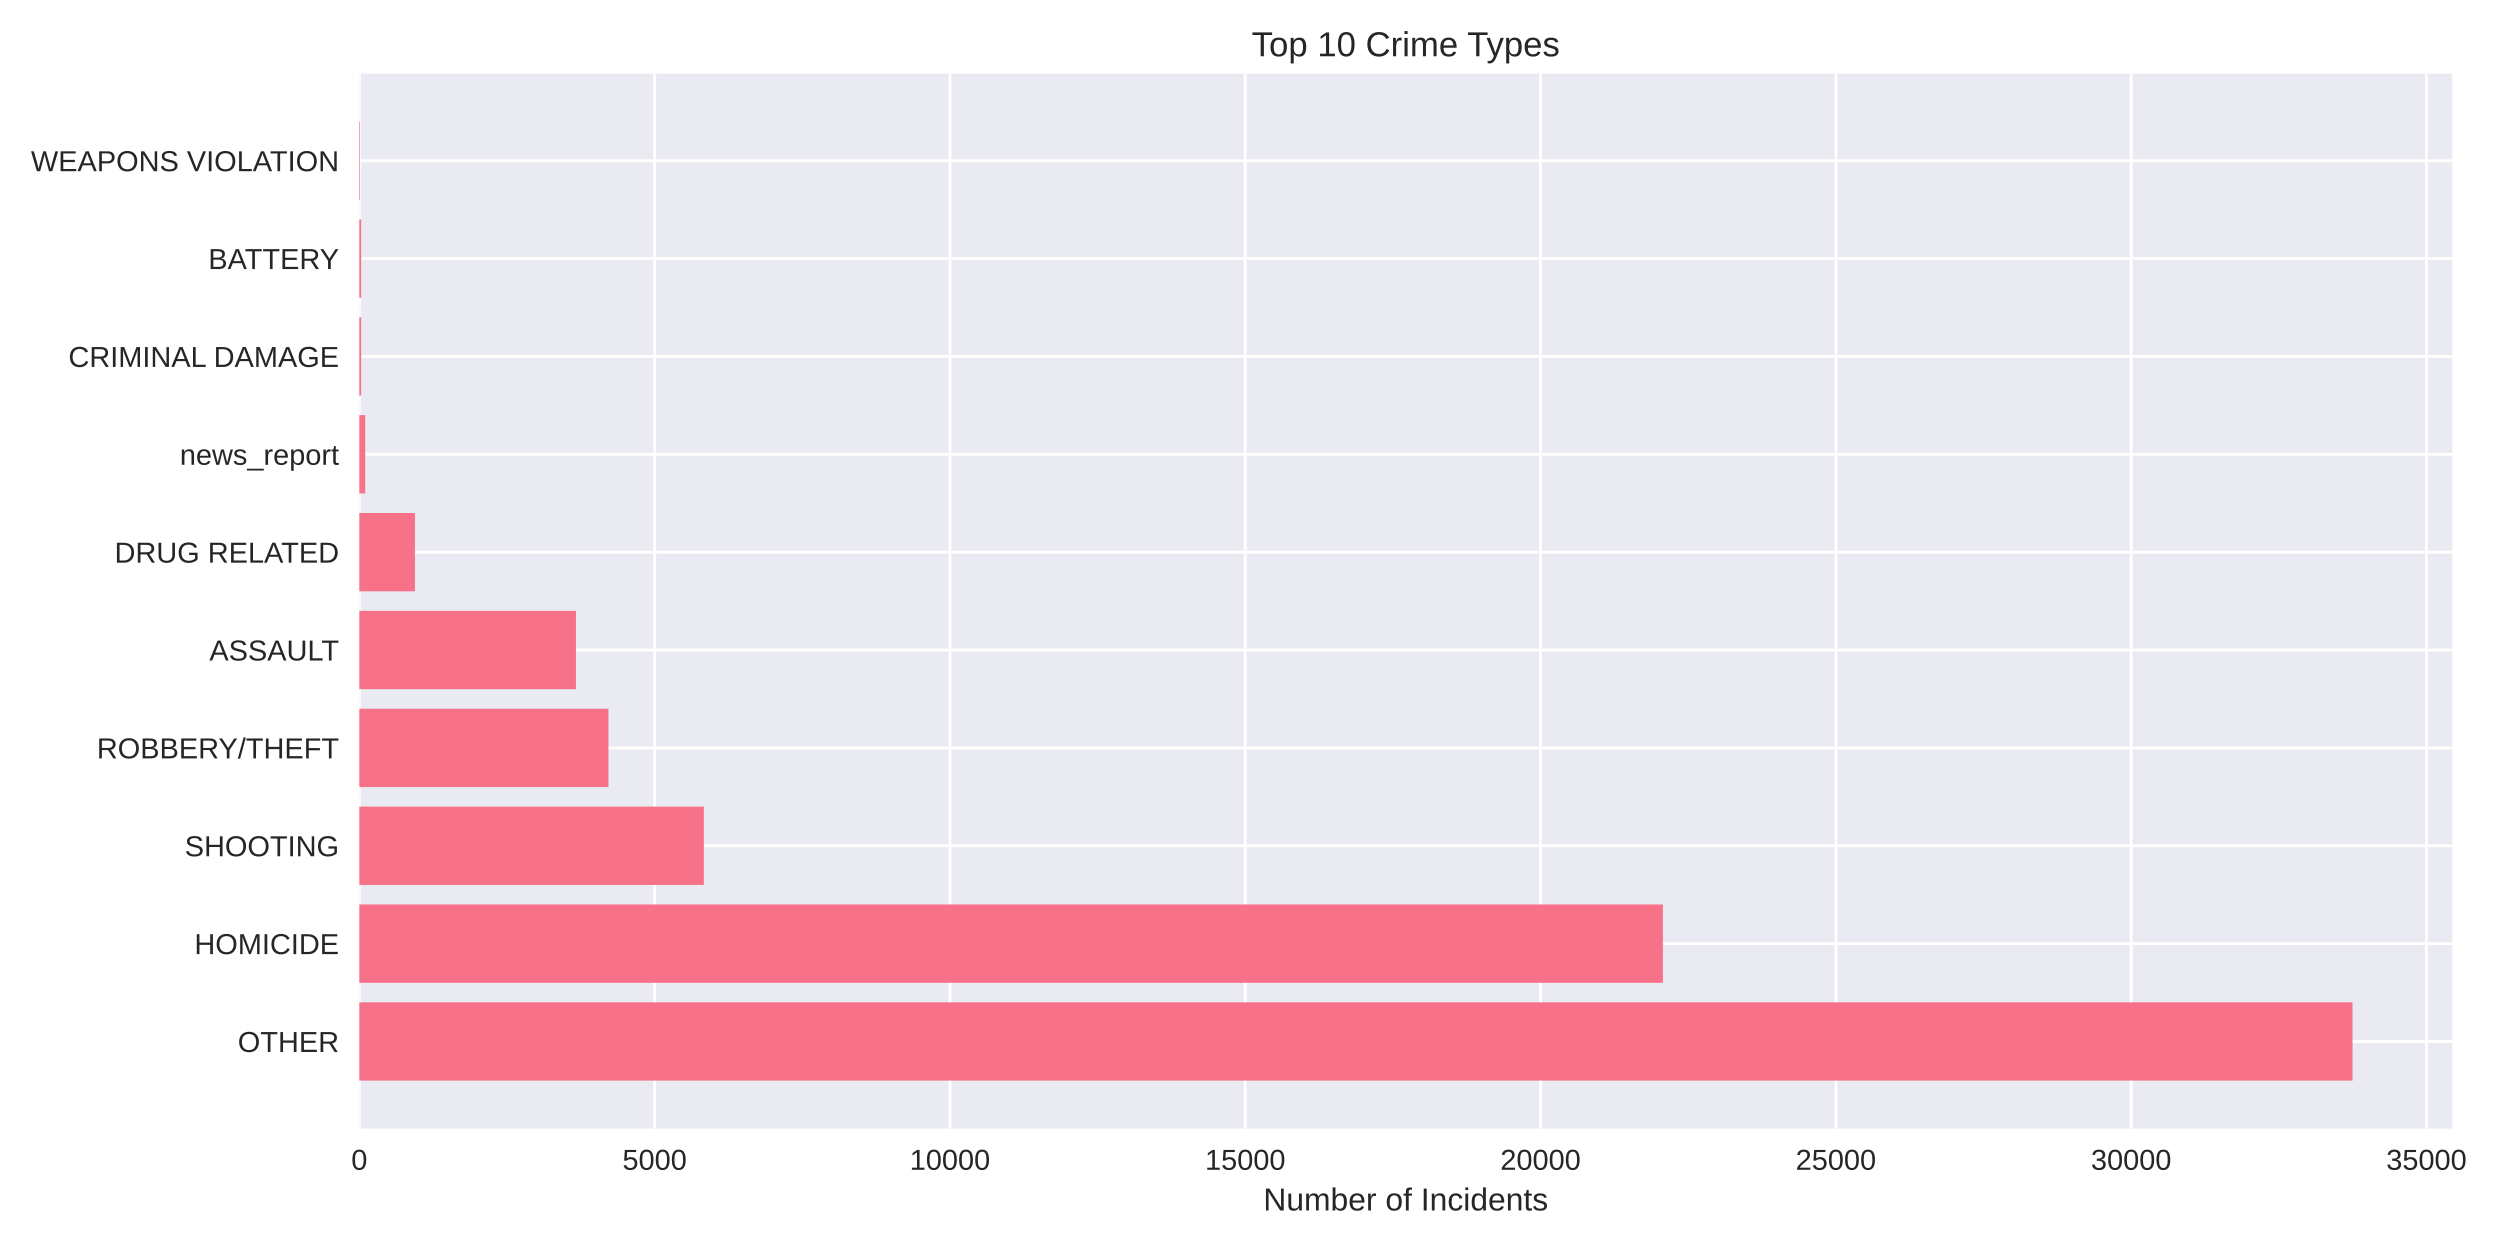
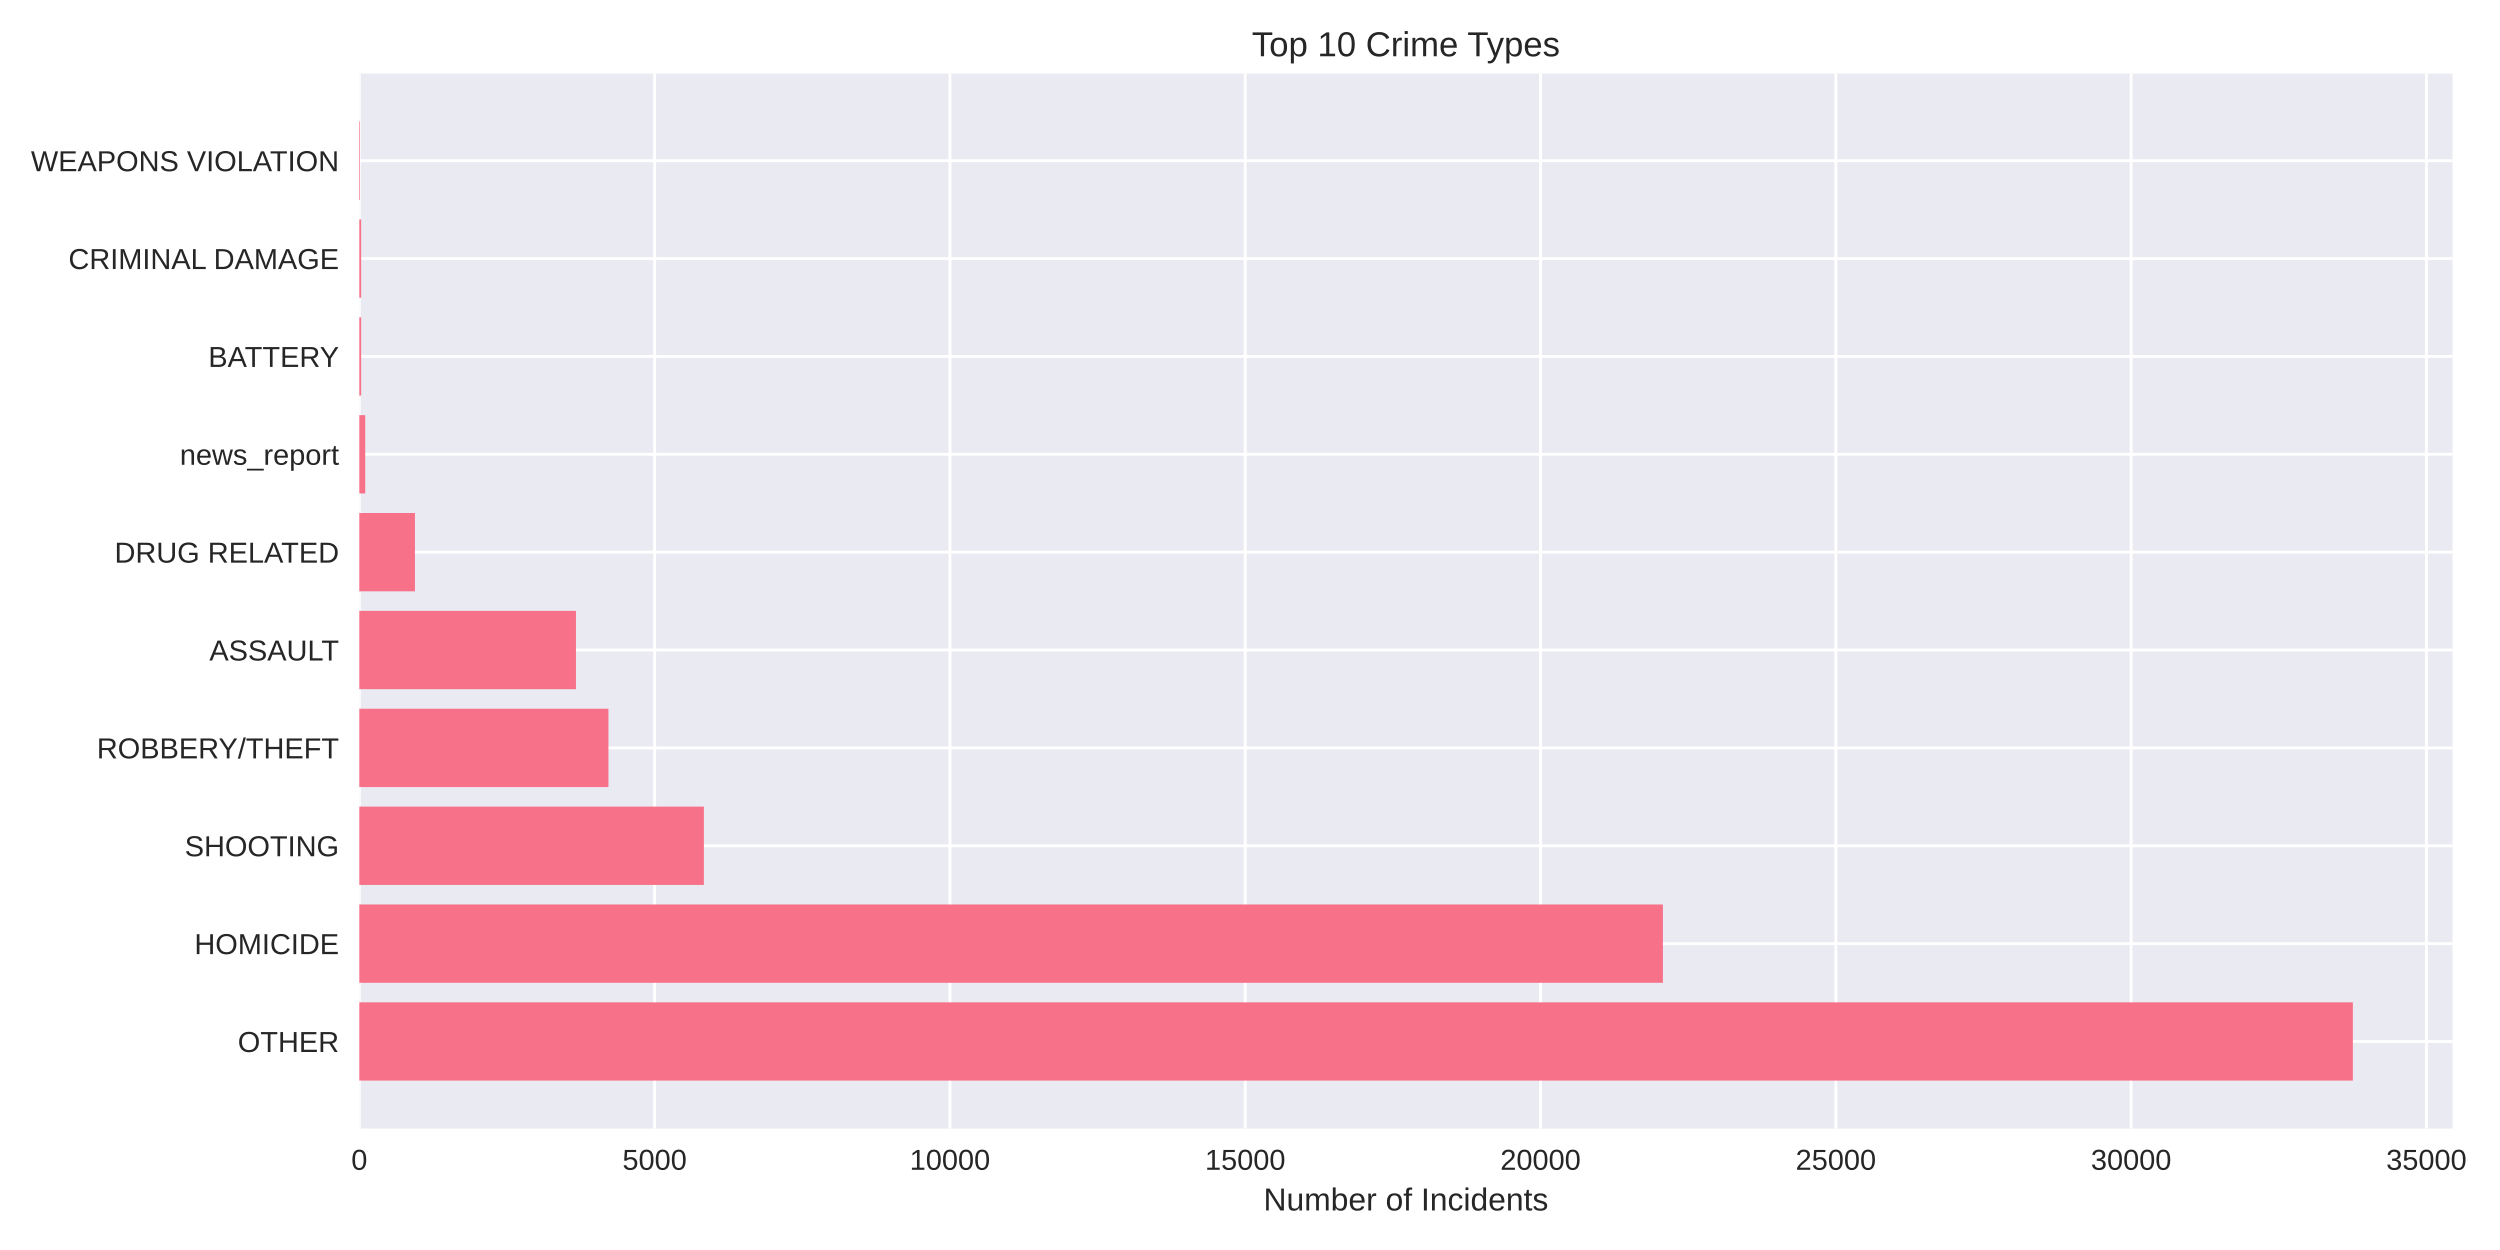
<svg xmlns="http://www.w3.org/2000/svg" width="864pt" height="432pt" viewBox="0 0 864 432" version="1.1">
  <defs>
    <style type="text/css">*{stroke-linejoin: round; stroke-linecap: butt}</style>
  </defs>
  <g id="figure_1">
    <g id="patch_1">
      <path d="M 0 432  L 864 432  L 864 0  L 0 0  z " style="fill: #ffffff" />
    </g>
    <g id="axes_1">
      <g id="patch_2">
-         <path d="M 124.18 390.04  L 847.477 390.04  L 847.477 25.44  L 124.18 25.44  z " style="fill: #eaeaf2" />
+         <path d="M 124.18 390.04  L 847.595 390.04  L 847.595 25.44  L 124.18 25.44  z " style="fill: #eaeaf2" />
      </g>
      <g id="matplotlib.axis_1">
        <g id="xtick_1">
          <g id="line2d_1">
-             <path d="M 124.18 390.04  L 124.18 25.44  " clip-path="url(#pc7449264c7)" style="fill: none; stroke: #ffffff; stroke-linecap: round" />
+             <path d="M 124.18 390.04  L 124.18 25.44  " clip-path="url(#p055010ab48)" style="fill: none; stroke: #ffffff; stroke-linecap: round" />
          </g>
          <g id="line2d_2" />
          <g id="text_1">
            <text style="fill: #262626; font: 10px 'Arial', 'Liberation Sans', 'DejaVu Sans', 'Bitstream Vera Sans', sans-serif; text-anchor: middle" x="124.18" y="404.287" transform="rotate(-0 124.18 404.2869)">0</text>
          </g>
        </g>
        <g id="xtick_2">
          <g id="line2d_3">
-             <path d="M 226.239 390.04  L 226.239 25.44  " clip-path="url(#pc7449264c7)" style="fill: none; stroke: #ffffff; stroke-linecap: round" />
+             <path d="M 226.237 390.04  L 226.237 25.44  " clip-path="url(#p055010ab48)" style="fill: none; stroke: #ffffff; stroke-linecap: round" />
          </g>
          <g id="line2d_4" />
          <g id="text_2">
-             <text style="fill: #262626; font: 10px 'Arial', 'Liberation Sans', 'DejaVu Sans', 'Bitstream Vera Sans', sans-serif; text-anchor: middle" x="226.239" y="404.287" transform="rotate(-0 226.2386 404.2869)">5000</text>
+             <text style="fill: #262626; font: 10px 'Arial', 'Liberation Sans', 'DejaVu Sans', 'Bitstream Vera Sans', sans-serif; text-anchor: middle" x="226.237" y="404.287" transform="rotate(-0 226.237 404.2869)">5000</text>
          </g>
        </g>
        <g id="xtick_3">
          <g id="line2d_5">
-             <path d="M 328.297 390.04  L 328.297 25.44  " clip-path="url(#pc7449264c7)" style="fill: none; stroke: #ffffff; stroke-linecap: round" />
+             <path d="M 328.294 390.04  L 328.294 25.44  " clip-path="url(#p055010ab48)" style="fill: none; stroke: #ffffff; stroke-linecap: round" />
          </g>
          <g id="line2d_6" />
          <g id="text_3">
-             <text style="fill: #262626; font: 10px 'Arial', 'Liberation Sans', 'DejaVu Sans', 'Bitstream Vera Sans', sans-serif; text-anchor: middle" x="328.297" y="404.287" transform="rotate(-0 328.2972 404.2869)">10000</text>
+             <text style="fill: #262626; font: 10px 'Arial', 'Liberation Sans', 'DejaVu Sans', 'Bitstream Vera Sans', sans-serif; text-anchor: middle" x="328.294" y="404.287" transform="rotate(-0 328.2941 404.2869)">10000</text>
          </g>
        </g>
        <g id="xtick_4">
          <g id="line2d_7">
-             <path d="M 430.356 390.04  L 430.356 25.44  " clip-path="url(#pc7449264c7)" style="fill: none; stroke: #ffffff; stroke-linecap: round" />
+             <path d="M 430.351 390.04  L 430.351 25.44  " clip-path="url(#p055010ab48)" style="fill: none; stroke: #ffffff; stroke-linecap: round" />
          </g>
          <g id="line2d_8" />
          <g id="text_4">
-             <text style="fill: #262626; font: 10px 'Arial', 'Liberation Sans', 'DejaVu Sans', 'Bitstream Vera Sans', sans-serif; text-anchor: middle" x="430.356" y="404.287" transform="rotate(-0 430.3558 404.2869)">15000</text>
+             <text style="fill: #262626; font: 10px 'Arial', 'Liberation Sans', 'DejaVu Sans', 'Bitstream Vera Sans', sans-serif; text-anchor: middle" x="430.351" y="404.287" transform="rotate(-0 430.3511 404.2869)">15000</text>
          </g>
        </g>
        <g id="xtick_5">
          <g id="line2d_9">
-             <path d="M 532.414 390.04  L 532.414 25.44  " clip-path="url(#pc7449264c7)" style="fill: none; stroke: #ffffff; stroke-linecap: round" />
+             <path d="M 532.408 390.04  L 532.408 25.44  " clip-path="url(#p055010ab48)" style="fill: none; stroke: #ffffff; stroke-linecap: round" />
          </g>
          <g id="line2d_10" />
          <g id="text_5">
-             <text style="fill: #262626; font: 10px 'Arial', 'Liberation Sans', 'DejaVu Sans', 'Bitstream Vera Sans', sans-serif; text-anchor: middle" x="532.414" y="404.287" transform="rotate(-0 532.4144 404.2869)">20000</text>
+             <text style="fill: #262626; font: 10px 'Arial', 'Liberation Sans', 'DejaVu Sans', 'Bitstream Vera Sans', sans-serif; text-anchor: middle" x="532.408" y="404.287" transform="rotate(-0 532.4082 404.2869)">20000</text>
          </g>
        </g>
        <g id="xtick_6">
          <g id="line2d_11">
-             <path d="M 634.473 390.04  L 634.473 25.44  " clip-path="url(#pc7449264c7)" style="fill: none; stroke: #ffffff; stroke-linecap: round" />
+             <path d="M 634.465 390.04  L 634.465 25.44  " clip-path="url(#p055010ab48)" style="fill: none; stroke: #ffffff; stroke-linecap: round" />
          </g>
          <g id="line2d_12" />
          <g id="text_6">
-             <text style="fill: #262626; font: 10px 'Arial', 'Liberation Sans', 'DejaVu Sans', 'Bitstream Vera Sans', sans-serif; text-anchor: middle" x="634.473" y="404.287" transform="rotate(-0 634.473 404.2869)">25000</text>
+             <text style="fill: #262626; font: 10px 'Arial', 'Liberation Sans', 'DejaVu Sans', 'Bitstream Vera Sans', sans-serif; text-anchor: middle" x="634.465" y="404.287" transform="rotate(-0 634.4652 404.2869)">25000</text>
          </g>
        </g>
        <g id="xtick_7">
          <g id="line2d_13">
-             <path d="M 736.532 390.04  L 736.532 25.44  " clip-path="url(#pc7449264c7)" style="fill: none; stroke: #ffffff; stroke-linecap: round" />
+             <path d="M 736.522 390.04  L 736.522 25.44  " clip-path="url(#p055010ab48)" style="fill: none; stroke: #ffffff; stroke-linecap: round" />
          </g>
          <g id="line2d_14" />
          <g id="text_7">
-             <text style="fill: #262626; font: 10px 'Arial', 'Liberation Sans', 'DejaVu Sans', 'Bitstream Vera Sans', sans-serif; text-anchor: middle" x="736.532" y="404.287" transform="rotate(-0 736.5316 404.2869)">30000</text>
+             <text style="fill: #262626; font: 10px 'Arial', 'Liberation Sans', 'DejaVu Sans', 'Bitstream Vera Sans', sans-serif; text-anchor: middle" x="736.522" y="404.287" transform="rotate(-0 736.5223 404.2869)">30000</text>
          </g>
        </g>
        <g id="xtick_8">
          <g id="line2d_15">
-             <path d="M 838.59 390.04  L 838.59 25.44  " clip-path="url(#pc7449264c7)" style="fill: none; stroke: #ffffff; stroke-linecap: round" />
+             <path d="M 838.579 390.04  L 838.579 25.44  " clip-path="url(#p055010ab48)" style="fill: none; stroke: #ffffff; stroke-linecap: round" />
          </g>
          <g id="line2d_16" />
          <g id="text_8">
-             <text style="fill: #262626; font: 10px 'Arial', 'Liberation Sans', 'DejaVu Sans', 'Bitstream Vera Sans', sans-serif; text-anchor: middle" x="838.59" y="404.287" transform="rotate(-0 838.5902 404.2869)">35000</text>
+             <text style="fill: #262626; font: 10px 'Arial', 'Liberation Sans', 'DejaVu Sans', 'Bitstream Vera Sans', sans-serif; text-anchor: middle" x="838.579" y="404.287" transform="rotate(-0 838.5793 404.2869)">35000</text>
          </g>
        </g>
        <g id="text_9">
-           <text style="fill: #262626; font: 11px 'Arial', 'Liberation Sans', 'DejaVu Sans', 'Bitstream Vera Sans', sans-serif; text-anchor: middle" x="485.829" y="418.333" transform="rotate(-0 485.8287 418.3334)">Number of Incidents</text>
+           <text style="fill: #262626; font: 11px 'Arial', 'Liberation Sans', 'DejaVu Sans', 'Bitstream Vera Sans', sans-serif; text-anchor: middle" x="485.888" y="418.333" transform="rotate(-0 485.8875 418.3334)">Number of Incidents</text>
        </g>
      </g>
      <g id="matplotlib.axis_2">
        <g id="ytick_1">
          <g id="line2d_17">
-             <path d="M 124.18 359.939  L 847.477 359.939  " clip-path="url(#pc7449264c7)" style="fill: none; stroke: #ffffff; stroke-linecap: round" />
+             <path d="M 124.18 359.939  L 847.595 359.939  " clip-path="url(#p055010ab48)" style="fill: none; stroke: #ffffff; stroke-linecap: round" />
          </g>
          <g id="line2d_18" />
          <g id="text_10">
            <text style="fill: #262626; font: 10px 'Arial', 'Liberation Sans', 'DejaVu Sans', 'Bitstream Vera Sans', sans-serif; text-anchor: end" x="117.18" y="363.562" transform="rotate(-0 117.18 363.562)">OTHER</text>
          </g>
        </g>
        <g id="ytick_2">
          <g id="line2d_19">
-             <path d="M 124.18 326.117  L 847.477 326.117  " clip-path="url(#pc7449264c7)" style="fill: none; stroke: #ffffff; stroke-linecap: round" />
+             <path d="M 124.18 326.117  L 847.595 326.117  " clip-path="url(#p055010ab48)" style="fill: none; stroke: #ffffff; stroke-linecap: round" />
          </g>
          <g id="line2d_20" />
          <g id="text_11">
            <text style="fill: #262626; font: 10px 'Arial', 'Liberation Sans', 'DejaVu Sans', 'Bitstream Vera Sans', sans-serif; text-anchor: end" x="117.18" y="329.74" transform="rotate(-0 117.18 329.7401)">HOMICIDE</text>
          </g>
        </g>
        <g id="ytick_3">
          <g id="line2d_21">
-             <path d="M 124.18 292.295  L 847.477 292.295  " clip-path="url(#pc7449264c7)" style="fill: none; stroke: #ffffff; stroke-linecap: round" />
+             <path d="M 124.18 292.295  L 847.595 292.295  " clip-path="url(#p055010ab48)" style="fill: none; stroke: #ffffff; stroke-linecap: round" />
          </g>
          <g id="line2d_22" />
          <g id="text_12">
            <text style="fill: #262626; font: 10px 'Arial', 'Liberation Sans', 'DejaVu Sans', 'Bitstream Vera Sans', sans-serif; text-anchor: end" x="117.18" y="295.918" transform="rotate(-0 117.18 295.9182)">SHOOTING</text>
          </g>
        </g>
        <g id="ytick_4">
          <g id="line2d_23">
-             <path d="M 124.18 258.473  L 847.477 258.473  " clip-path="url(#pc7449264c7)" style="fill: none; stroke: #ffffff; stroke-linecap: round" />
+             <path d="M 124.18 258.473  L 847.595 258.473  " clip-path="url(#p055010ab48)" style="fill: none; stroke: #ffffff; stroke-linecap: round" />
          </g>
          <g id="line2d_24" />
          <g id="text_13">
            <text style="fill: #262626; font: 10px 'Arial', 'Liberation Sans', 'DejaVu Sans', 'Bitstream Vera Sans', sans-serif; text-anchor: end" x="117.18" y="262.096" transform="rotate(-0 117.18 262.0963)">ROBBERY/THEFT</text>
          </g>
        </g>
        <g id="ytick_5">
          <g id="line2d_25">
-             <path d="M 124.18 224.651  L 847.477 224.651  " clip-path="url(#pc7449264c7)" style="fill: none; stroke: #ffffff; stroke-linecap: round" />
+             <path d="M 124.18 224.651  L 847.595 224.651  " clip-path="url(#p055010ab48)" style="fill: none; stroke: #ffffff; stroke-linecap: round" />
          </g>
          <g id="line2d_26" />
          <g id="text_14">
            <text style="fill: #262626; font: 10px 'Arial', 'Liberation Sans', 'DejaVu Sans', 'Bitstream Vera Sans', sans-serif; text-anchor: end" x="117.18" y="228.274" transform="rotate(-0 117.18 228.2744)">ASSAULT</text>
          </g>
        </g>
        <g id="ytick_6">
          <g id="line2d_27">
-             <path d="M 124.18 190.829  L 847.477 190.829  " clip-path="url(#pc7449264c7)" style="fill: none; stroke: #ffffff; stroke-linecap: round" />
+             <path d="M 124.18 190.829  L 847.595 190.829  " clip-path="url(#p055010ab48)" style="fill: none; stroke: #ffffff; stroke-linecap: round" />
          </g>
          <g id="line2d_28" />
          <g id="text_15">
            <text style="fill: #262626; font: 10px 'Arial', 'Liberation Sans', 'DejaVu Sans', 'Bitstream Vera Sans', sans-serif; text-anchor: end" x="117.18" y="194.452" transform="rotate(-0 117.18 194.4525)">DRUG RELATED</text>
          </g>
        </g>
        <g id="ytick_7">
          <g id="line2d_29">
-             <path d="M 124.18 157.007  L 847.477 157.007  " clip-path="url(#pc7449264c7)" style="fill: none; stroke: #ffffff; stroke-linecap: round" />
+             <path d="M 124.18 157.007  L 847.595 157.007  " clip-path="url(#p055010ab48)" style="fill: none; stroke: #ffffff; stroke-linecap: round" />
          </g>
          <g id="line2d_30" />
          <g id="text_16">
            <text style="fill: #262626; font: 10px 'Arial', 'Liberation Sans', 'DejaVu Sans', 'Bitstream Vera Sans', sans-serif; text-anchor: end" x="117.18" y="160.631" transform="rotate(-0 117.18 160.6306)">news_report</text>
          </g>
        </g>
        <g id="ytick_8">
          <g id="line2d_31">
-             <path d="M 124.18 123.185  L 847.477 123.185  " clip-path="url(#pc7449264c7)" style="fill: none; stroke: #ffffff; stroke-linecap: round" />
+             <path d="M 124.18 123.185  L 847.595 123.185  " clip-path="url(#p055010ab48)" style="fill: none; stroke: #ffffff; stroke-linecap: round" />
          </g>
          <g id="line2d_32" />
          <g id="text_17">
-             <text style="fill: #262626; font: 10px 'Arial', 'Liberation Sans', 'DejaVu Sans', 'Bitstream Vera Sans', sans-serif; text-anchor: end" x="117.18" y="126.809" transform="rotate(-0 117.18 126.8087)">CRIMINAL DAMAGE</text>
+             <text style="fill: #262626; font: 10px 'Arial', 'Liberation Sans', 'DejaVu Sans', 'Bitstream Vera Sans', sans-serif; text-anchor: end" x="117.18" y="126.809" transform="rotate(-0 117.18 126.8087)">BATTERY</text>
          </g>
        </g>
        <g id="ytick_9">
          <g id="line2d_33">
-             <path d="M 124.18 89.363  L 847.477 89.363  " clip-path="url(#pc7449264c7)" style="fill: none; stroke: #ffffff; stroke-linecap: round" />
+             <path d="M 124.18 89.363  L 847.595 89.363  " clip-path="url(#p055010ab48)" style="fill: none; stroke: #ffffff; stroke-linecap: round" />
          </g>
          <g id="line2d_34" />
          <g id="text_18">
-             <text style="fill: #262626; font: 10px 'Arial', 'Liberation Sans', 'DejaVu Sans', 'Bitstream Vera Sans', sans-serif; text-anchor: end" x="117.18" y="92.987" transform="rotate(-0 117.18 92.98681)">BATTERY</text>
+             <text style="fill: #262626; font: 10px 'Arial', 'Liberation Sans', 'DejaVu Sans', 'Bitstream Vera Sans', sans-serif; text-anchor: end" x="117.18" y="92.987" transform="rotate(-0 117.18 92.98681)">CRIMINAL DAMAGE</text>
          </g>
        </g>
        <g id="ytick_10">
          <g id="line2d_35">
-             <path d="M 124.18 55.541  L 847.477 55.541  " clip-path="url(#pc7449264c7)" style="fill: none; stroke: #ffffff; stroke-linecap: round" />
+             <path d="M 124.18 55.541  L 847.595 55.541  " clip-path="url(#p055010ab48)" style="fill: none; stroke: #ffffff; stroke-linecap: round" />
          </g>
          <g id="line2d_36" />
          <g id="text_19">
            <text style="fill: #262626; font: 10px 'Arial', 'Liberation Sans', 'DejaVu Sans', 'Bitstream Vera Sans', sans-serif; text-anchor: end" x="117.18" y="59.165" transform="rotate(-0 117.18 59.16492)">WEAPONS VIOLATION</text>
          </g>
        </g>
      </g>
      <g id="patch_3">
-         <path d="M 124.18 373.467  L 813.035 373.467  L 813.035 346.41  L 124.18 346.41  z " clip-path="url(#pc7449264c7)" style="fill: #f77189" />
+         <path d="M 124.18 373.467  L 813.147 373.467  L 813.147 346.41  L 124.18 346.41  z " clip-path="url(#p055010ab48)" style="fill: #f77189" />
      </g>
      <g id="patch_4">
-         <path d="M 124.18 339.645  L 574.707 339.645  L 574.707 312.588  L 124.18 312.588  z " clip-path="url(#pc7449264c7)" style="fill: #f77189" />
+         <path d="M 124.18 339.645  L 574.701 339.645  L 574.701 312.588  L 124.18 312.588  z " clip-path="url(#p055010ab48)" style="fill: #f77189" />
      </g>
      <g id="patch_5">
-         <path d="M 124.18 305.823  L 243.242 305.823  L 243.242 278.766  L 124.18 278.766  z " clip-path="url(#pc7449264c7)" style="fill: #f77189" />
+         <path d="M 124.18 305.823  L 243.26 305.823  L 243.26 278.766  L 124.18 278.766  z " clip-path="url(#p055010ab48)" style="fill: #f77189" />
      </g>
      <g id="patch_6">
-         <path d="M 124.18 272.002  L 210.277 272.002  L 210.277 244.944  L 124.18 244.944  z " clip-path="url(#pc7449264c7)" style="fill: #f77189" />
+         <path d="M 124.18 272.002  L 210.275 272.002  L 210.275 244.944  L 124.18 244.944  z " clip-path="url(#p055010ab48)" style="fill: #f77189" />
      </g>
      <g id="patch_7">
-         <path d="M 124.18 238.18  L 199.05 238.18  L 199.05 211.122  L 124.18 211.122  z " clip-path="url(#pc7449264c7)" style="fill: #f77189" />
+         <path d="M 124.18 238.18  L 199.049 238.18  L 199.049 211.122  L 124.18 211.122  z " clip-path="url(#p055010ab48)" style="fill: #f77189" />
      </g>
      <g id="patch_8">
-         <path d="M 124.18 204.358  L 143.408 204.358  L 143.408 177.3  L 124.18 177.3  z " clip-path="url(#pc7449264c7)" style="fill: #f77189" />
+         <path d="M 124.18 204.358  L 143.408 204.358  L 143.408 177.3  L 124.18 177.3  z " clip-path="url(#p055010ab48)" style="fill: #f77189" />
      </g>
      <g id="patch_9">
-         <path d="M 124.18 170.536  L 126.221 170.536  L 126.221 143.478  L 124.18 143.478  z " clip-path="url(#pc7449264c7)" style="fill: #f77189" />
+         <path d="M 124.18 170.536  L 126.221 170.536  L 126.221 143.478  L 124.18 143.478  z " clip-path="url(#p055010ab48)" style="fill: #f77189" />
      </g>
      <g id="patch_10">
-         <path d="M 124.18 136.714  L 124.813 136.714  L 124.813 109.657  L 124.18 109.657  z " clip-path="url(#pc7449264c7)" style="fill: #f77189" />
+         <path d="M 124.18 136.714  L 124.813 136.714  L 124.813 109.657  L 124.18 109.657  z " clip-path="url(#p055010ab48)" style="fill: #f77189" />
      </g>
      <g id="patch_11">
-         <path d="M 124.18 102.892  L 124.813 102.892  L 124.813 75.835  L 124.18 75.835  z " clip-path="url(#pc7449264c7)" style="fill: #f77189" />
+         <path d="M 124.18 102.892  L 124.813 102.892  L 124.813 75.835  L 124.18 75.835  z " clip-path="url(#p055010ab48)" style="fill: #f77189" />
      </g>
      <g id="patch_12">
-         <path d="M 124.18 69.07  L 124.405 69.07  L 124.405 42.013  L 124.18 42.013  z " clip-path="url(#pc7449264c7)" style="fill: #f77189" />
+         <path d="M 124.18 69.07  L 124.405 69.07  L 124.405 42.013  L 124.18 42.013  z " clip-path="url(#p055010ab48)" style="fill: #f77189" />
      </g>
      <g id="patch_13">
        <path d="M 124.18 390.04  L 124.18 25.44  " style="fill: none" />
      </g>
      <g id="patch_14">
-         <path d="M 847.477 390.04  L 847.477 25.44  " style="fill: none" />
+         <path d="M 847.595 390.04  L 847.595 25.44  " style="fill: none" />
      </g>
      <g id="patch_15">
-         <path d="M 124.18 390.04  L 847.477 390.04  " style="fill: none" />
+         <path d="M 124.18 390.04  L 847.595 390.04  " style="fill: none" />
      </g>
      <g id="patch_16">
-         <path d="M 124.18 25.44  L 847.477 25.44  " style="fill: none" />
+         <path d="M 124.18 25.44  L 847.595 25.44  " style="fill: none" />
      </g>
      <g id="text_20">
-         <text style="fill: #262626; font: 12px 'Arial', 'Liberation Sans', 'DejaVu Sans', 'Bitstream Vera Sans', sans-serif; text-anchor: middle" x="485.829" y="19.44" transform="rotate(-0 485.8287 19.44)">Top 10 Crime Types</text>
+         <text style="fill: #262626; font: 12px 'Arial', 'Liberation Sans', 'DejaVu Sans', 'Bitstream Vera Sans', sans-serif; text-anchor: middle" x="485.888" y="19.44" transform="rotate(-0 485.8875 19.44)">Top 10 Crime Types</text>
      </g>
    </g>
  </g>
  <defs>
-     <clipPath id="pc7449264c7">
-       <rect x="124.18" y="25.44" width="723.297" height="364.6" />
+     <clipPath id="p055010ab48">
+       <rect x="124.18" y="25.44" width="723.415" height="364.6" />
    </clipPath>
  </defs>
</svg>
